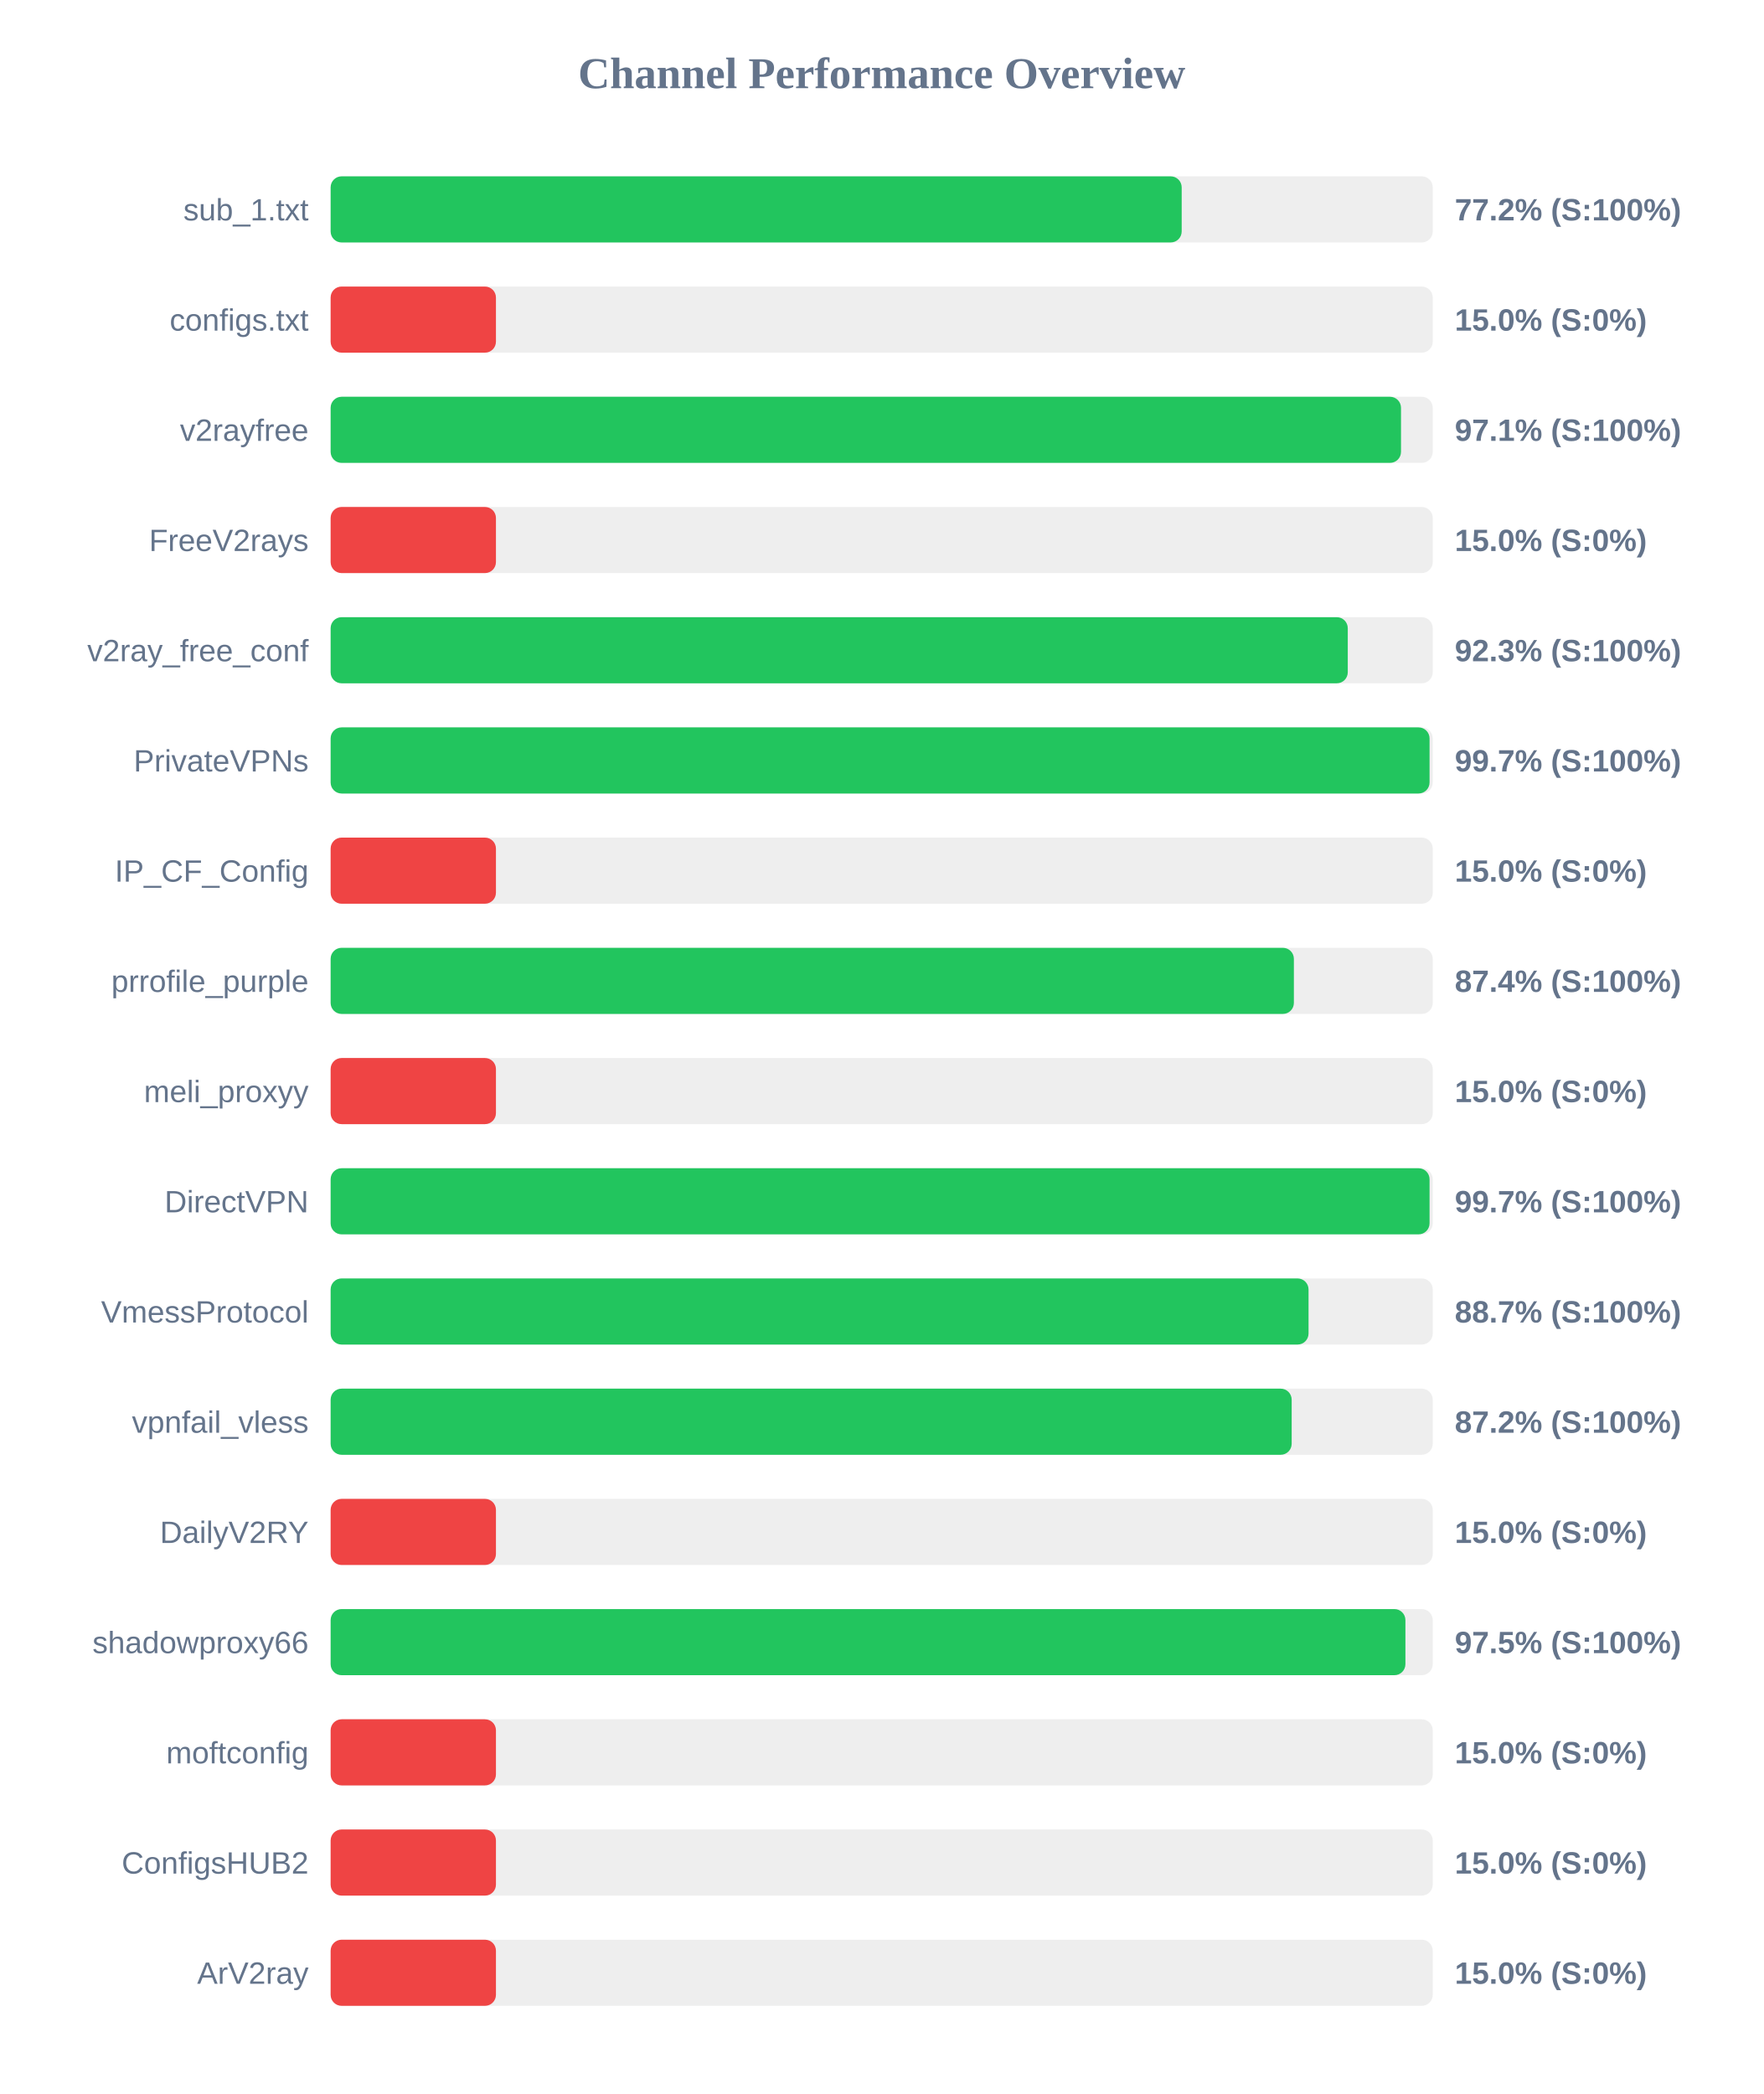
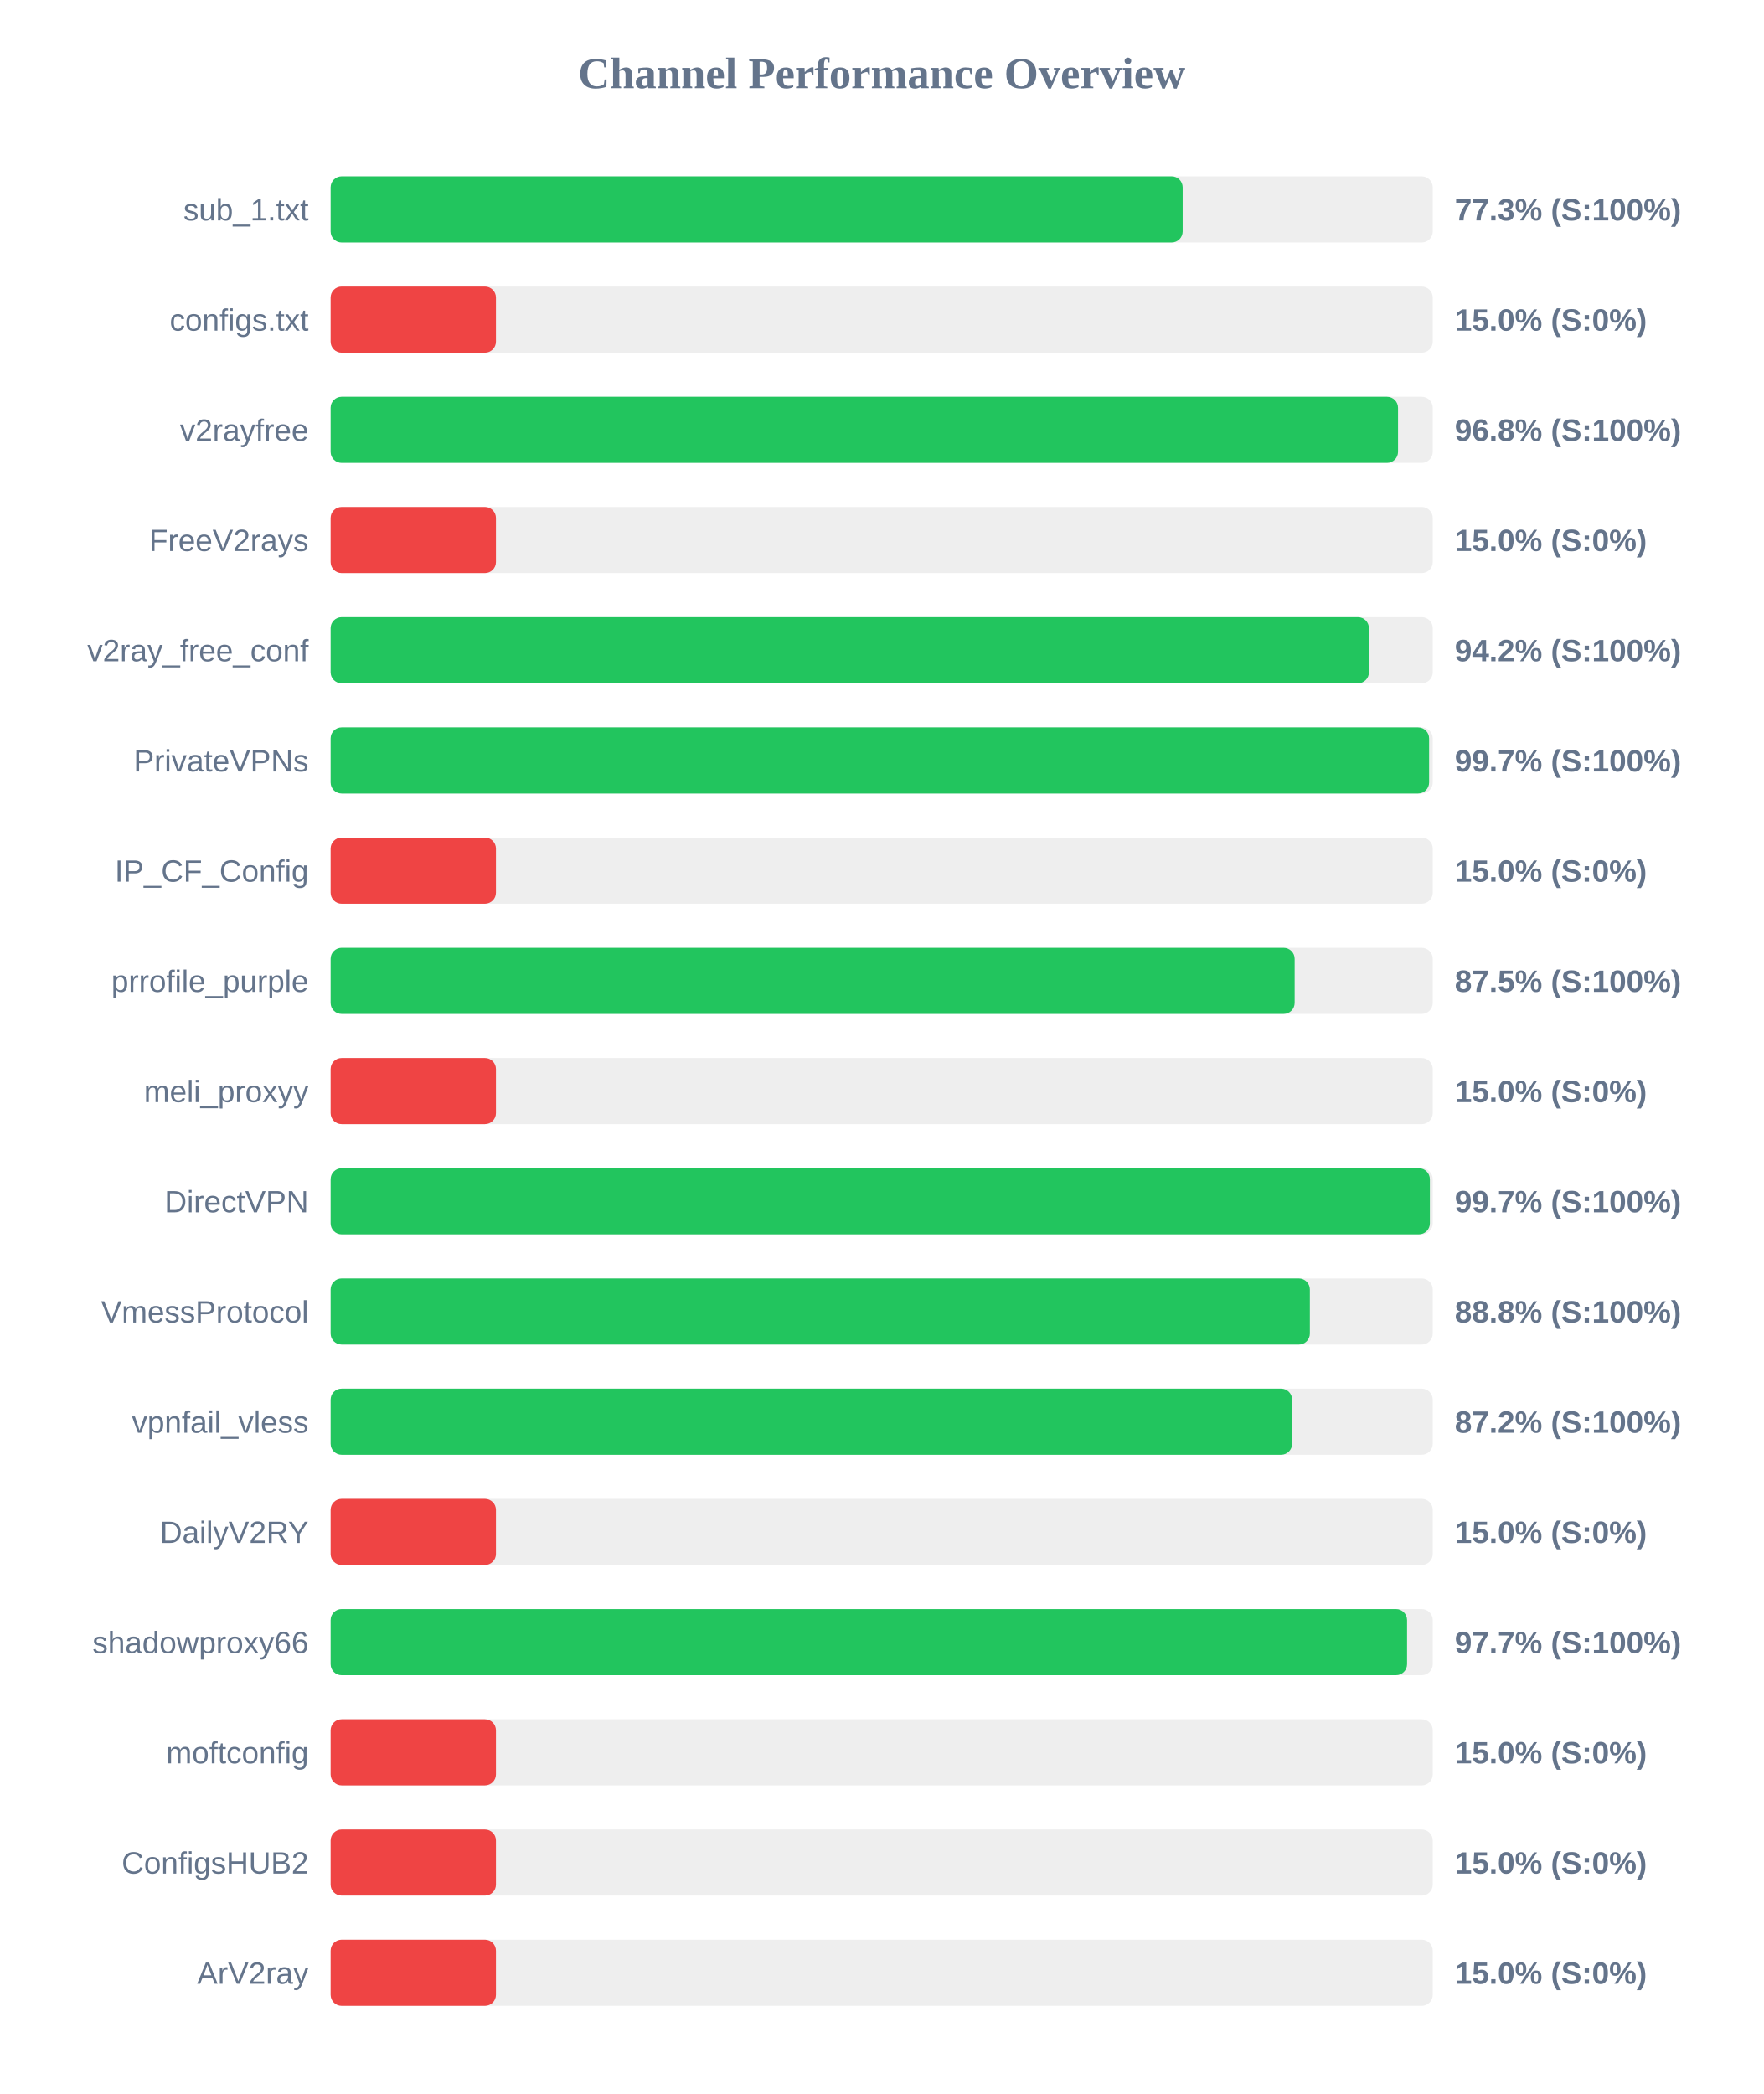
<svg xmlns="http://www.w3.org/2000/svg" width="800" height="950" version="1.1">
  <style>
        .row { font: 14px Arial; fill: #64748b; }
        .score { font: bold 14px Arial; fill: #64748b; }
    </style>
  <text x="400" y="40" text-anchor="middle" font-size="20px" font-weight="bold" fill="#64748b">Channel Performance Overview</text>
  <rect x="150" y="80" width="500" height="30" fill="#eee" rx="5" />
-   <rect x="150" y="80" width="386.1" height="30" fill="#22c55e" rx="5" />
+   <rect x="150" y="80" width="386.55" height="30" fill="#22c55e" rx="5" />
  <text x="140" y="100" text-anchor="end" class="row">sub_1.txt</text>
-   <text x="660" y="100" text-anchor="start" class="score">77.2% (S:100%)</text>
+   <text x="660" y="100" text-anchor="start" class="score">77.3% (S:100%)</text>
  <rect x="150" y="130" width="500" height="30" fill="#eee" rx="5" />
  <rect x="150" y="130" width="75.0" height="30" fill="#ef4444" rx="5" />
  <text x="140" y="150" text-anchor="end" class="row">configs.txt</text>
  <text x="660" y="150" text-anchor="start" class="score">15.0% (S:0%)</text>
  <rect x="150" y="180" width="500" height="30" fill="#eee" rx="5" />
-   <rect x="150" y="180" width="485.6" height="30" fill="#22c55e" rx="5" />
+   <rect x="150" y="180" width="484.25" height="30" fill="#22c55e" rx="5" />
  <text x="140" y="200" text-anchor="end" class="row">v2rayfree</text>
-   <text x="660" y="200" text-anchor="start" class="score">97.1% (S:100%)</text>
+   <text x="660" y="200" text-anchor="start" class="score">96.8% (S:100%)</text>
  <rect x="150" y="230" width="500" height="30" fill="#eee" rx="5" />
  <rect x="150" y="230" width="75.0" height="30" fill="#ef4444" rx="5" />
  <text x="140" y="250" text-anchor="end" class="row">FreeV2rays</text>
  <text x="660" y="250" text-anchor="start" class="score">15.0% (S:0%)</text>
  <rect x="150" y="280" width="500" height="30" fill="#eee" rx="5" />
-   <rect x="150" y="280" width="461.45" height="30" fill="#22c55e" rx="5" />
+   <rect x="150" y="280" width="471.05" height="30" fill="#22c55e" rx="5" />
  <text x="140" y="300" text-anchor="end" class="row">v2ray_free_conf</text>
-   <text x="660" y="300" text-anchor="start" class="score">92.3% (S:100%)</text>
+   <text x="660" y="300" text-anchor="start" class="score">94.2% (S:100%)</text>
  <rect x="150" y="330" width="500" height="30" fill="#eee" rx="5" />
-   <rect x="150" y="330" width="498.55" height="30" fill="#22c55e" rx="5" />
+   <rect x="150" y="330" width="498.35" height="30" fill="#22c55e" rx="5" />
  <text x="140" y="350" text-anchor="end" class="row">PrivateVPNs</text>
  <text x="660" y="350" text-anchor="start" class="score">99.7% (S:100%)</text>
  <rect x="150" y="380" width="500" height="30" fill="#eee" rx="5" />
  <rect x="150" y="380" width="75.0" height="30" fill="#ef4444" rx="5" />
  <text x="140" y="400" text-anchor="end" class="row">IP_CF_Config</text>
  <text x="660" y="400" text-anchor="start" class="score">15.0% (S:0%)</text>
  <rect x="150" y="430" width="500" height="30" fill="#eee" rx="5" />
-   <rect x="150" y="430" width="437.0" height="30" fill="#22c55e" rx="5" />
+   <rect x="150" y="430" width="437.35" height="30" fill="#22c55e" rx="5" />
  <text x="140" y="450" text-anchor="end" class="row">prrofile_purple</text>
-   <text x="660" y="450" text-anchor="start" class="score">87.4% (S:100%)</text>
+   <text x="660" y="450" text-anchor="start" class="score">87.5% (S:100%)</text>
  <rect x="150" y="480" width="500" height="30" fill="#eee" rx="5" />
  <rect x="150" y="480" width="75.0" height="30" fill="#ef4444" rx="5" />
  <text x="140" y="500" text-anchor="end" class="row">meli_proxyy</text>
  <text x="660" y="500" text-anchor="start" class="score">15.0% (S:0%)</text>
  <rect x="150" y="530" width="500" height="30" fill="#eee" rx="5" />
-   <rect x="150" y="530" width="498.55" height="30" fill="#22c55e" rx="5" />
+   <rect x="150" y="530" width="498.7" height="30" fill="#22c55e" rx="5" />
  <text x="140" y="550" text-anchor="end" class="row">DirectVPN</text>
  <text x="660" y="550" text-anchor="start" class="score">99.7% (S:100%)</text>
  <rect x="150" y="580" width="500" height="30" fill="#eee" rx="5" />
-   <rect x="150" y="580" width="443.65" height="30" fill="#22c55e" rx="5" />
+   <rect x="150" y="580" width="444.25" height="30" fill="#22c55e" rx="5" />
  <text x="140" y="600" text-anchor="end" class="row">VmessProtocol</text>
-   <text x="660" y="600" text-anchor="start" class="score">88.7% (S:100%)</text>
+   <text x="660" y="600" text-anchor="start" class="score">88.8% (S:100%)</text>
  <rect x="150" y="630" width="500" height="30" fill="#eee" rx="5" />
-   <rect x="150" y="630" width="436.0" height="30" fill="#22c55e" rx="5" />
+   <rect x="150" y="630" width="436.2" height="30" fill="#22c55e" rx="5" />
  <text x="140" y="650" text-anchor="end" class="row">vpnfail_vless</text>
  <text x="660" y="650" text-anchor="start" class="score">87.2% (S:100%)</text>
  <rect x="150" y="680" width="500" height="30" fill="#eee" rx="5" />
  <rect x="150" y="680" width="75.0" height="30" fill="#ef4444" rx="5" />
  <text x="140" y="700" text-anchor="end" class="row">DailyV2RY</text>
  <text x="660" y="700" text-anchor="start" class="score">15.0% (S:0%)</text>
  <rect x="150" y="730" width="500" height="30" fill="#eee" rx="5" />
-   <rect x="150" y="730" width="487.6" height="30" fill="#22c55e" rx="5" />
+   <rect x="150" y="730" width="488.35" height="30" fill="#22c55e" rx="5" />
  <text x="140" y="750" text-anchor="end" class="row">shadowproxy66</text>
-   <text x="660" y="750" text-anchor="start" class="score">97.5% (S:100%)</text>
+   <text x="660" y="750" text-anchor="start" class="score">97.7% (S:100%)</text>
  <rect x="150" y="780" width="500" height="30" fill="#eee" rx="5" />
  <rect x="150" y="780" width="75.0" height="30" fill="#ef4444" rx="5" />
  <text x="140" y="800" text-anchor="end" class="row">moftconfig</text>
  <text x="660" y="800" text-anchor="start" class="score">15.0% (S:0%)</text>
  <rect x="150" y="830" width="500" height="30" fill="#eee" rx="5" />
  <rect x="150" y="830" width="75.0" height="30" fill="#ef4444" rx="5" />
  <text x="140" y="850" text-anchor="end" class="row">ConfigsHUB2</text>
  <text x="660" y="850" text-anchor="start" class="score">15.0% (S:0%)</text>
  <rect x="150" y="880" width="500" height="30" fill="#eee" rx="5" />
  <rect x="150" y="880" width="75.0" height="30" fill="#ef4444" rx="5" />
  <text x="140" y="900" text-anchor="end" class="row">ArV2ray</text>
  <text x="660" y="900" text-anchor="start" class="score">15.0% (S:0%)</text>
</svg>
